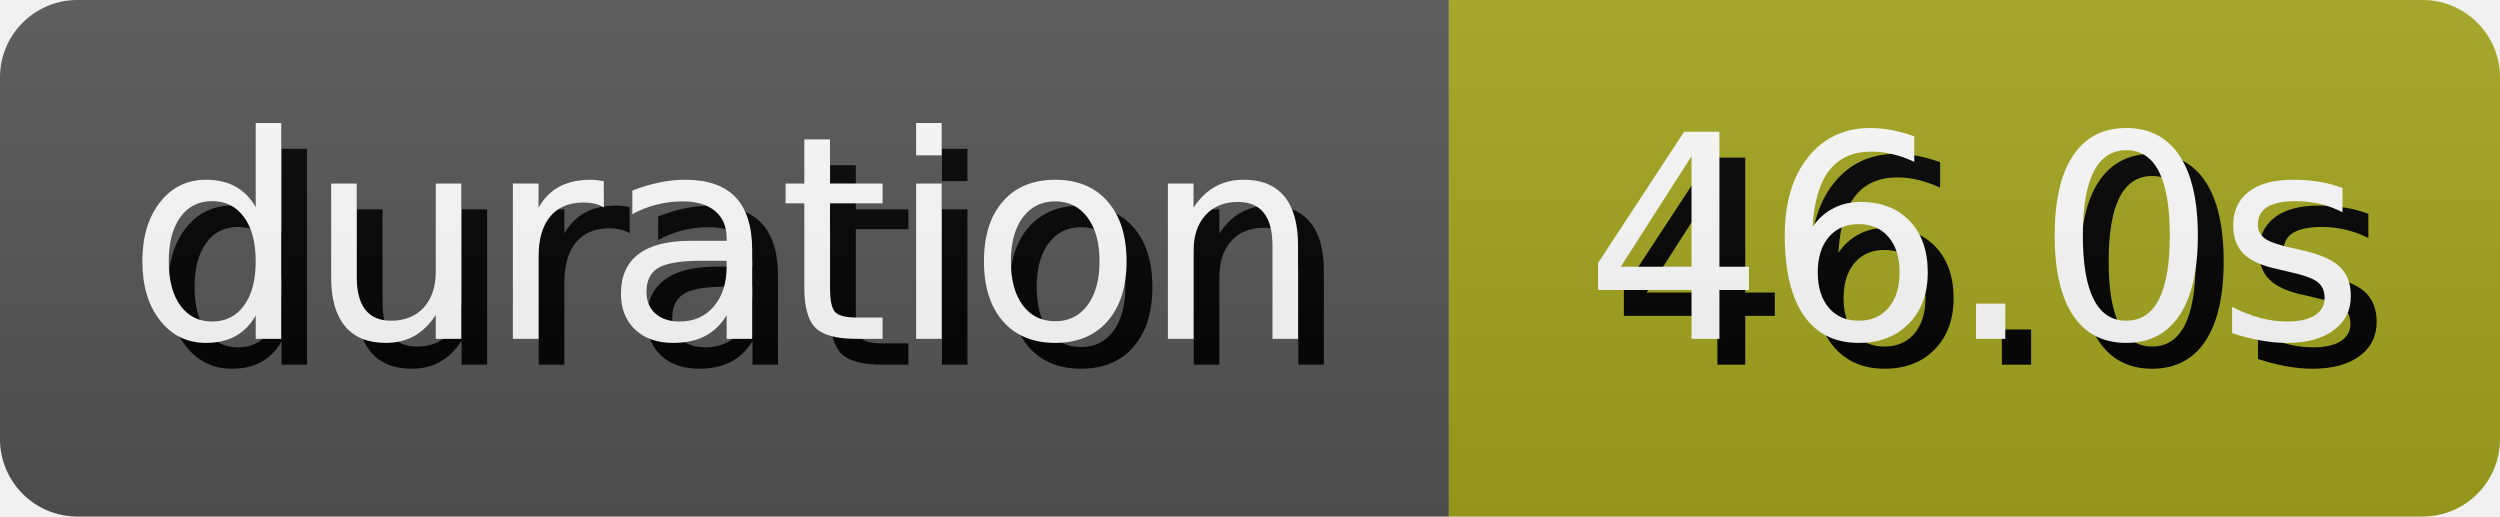
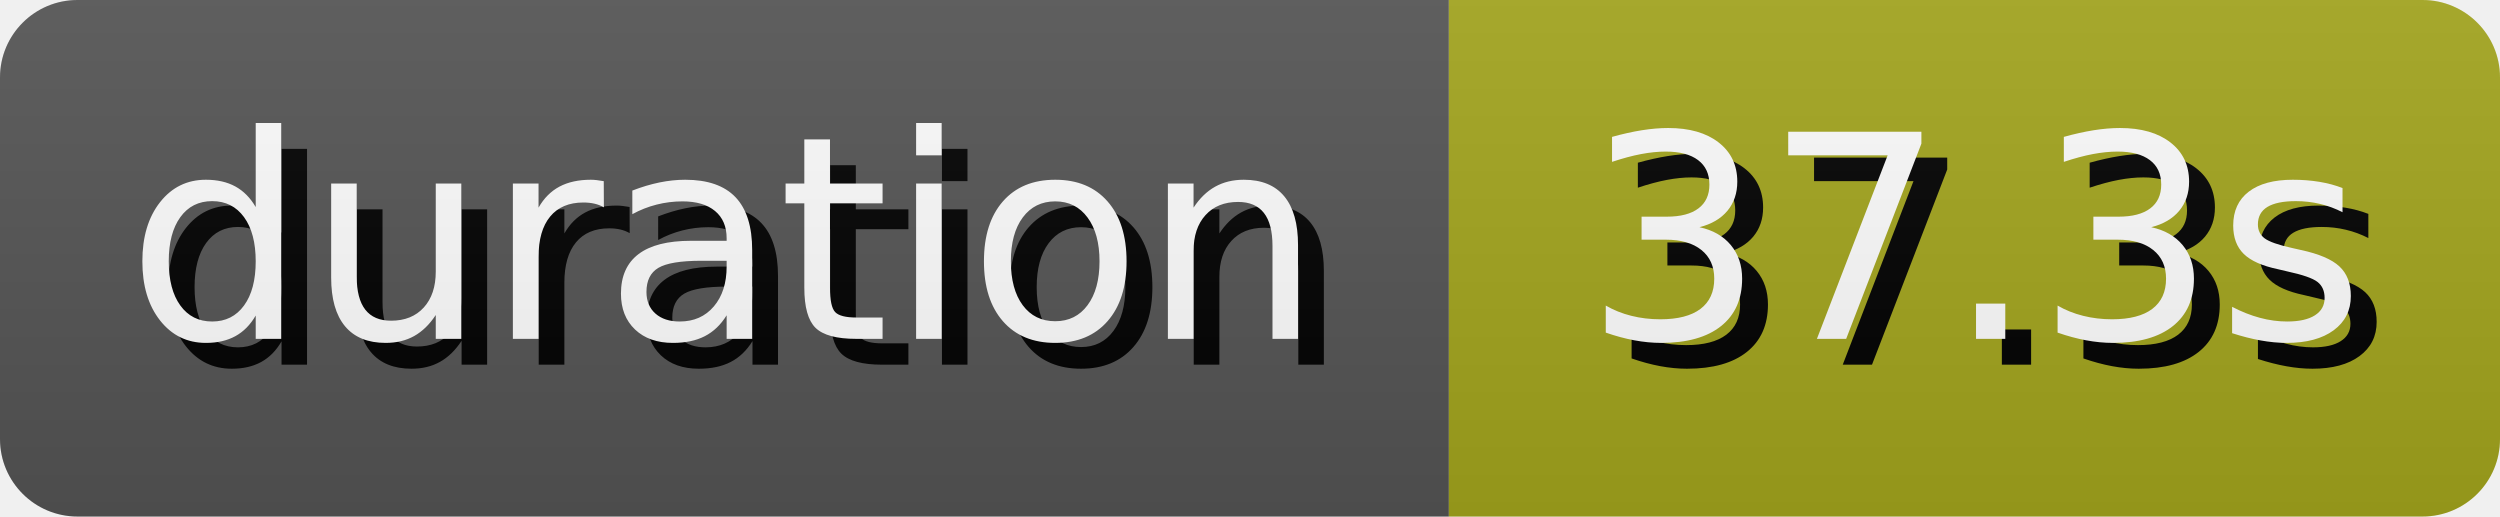
- <svg xmlns="http://www.w3.org/2000/svg" width="96.8" height="20" role="img" aria-label="duration: 46.0s">
+ <svg xmlns="http://www.w3.org/2000/svg" width="96.8" height="20" role="img" aria-label="duration: 37.3s">
  <style>
        rect {
            height: 20px;
        }

        text {
            text-rendering: geometricPrecision;
            dominant-baseline: middle;
            text-anchor: middle;
            font-family: Verdana,Geneva,DejaVu Sans,sans-serif;
            font-size: 110px;
            fill: #fff;
        }

        .shadow {
            transform: translate(10px, 10px);
            fill: #010101;
        }
    </style>
  <linearGradient id="s" x2="0" y2="100%">
    <stop offset="0" stop-color="#bbb" stop-opacity=".1" />
    <stop offset="1" stop-opacity=".1" />
  </linearGradient>
  <clipPath id="r">
    <rect width="100%" rx="3" fill="#fff" />
  </clipPath>
  <g clip-path="url(#r)">
    <g>
      <rect width="56.1" fill="#555" />
      <g transform="scale(.1)">
        <text x="280.5" y="100" textLength="461" class="shadow">duration</text>
        <text x="280.5" y="100" textLength="461">duration</text>
      </g>
    </g>
    <g transform="translate(56.1 0)">
      <rect width="40.7" fill="#a4a61d" />
      <g transform="scale(.1)">
-         <text x="203.5" y="100" textLength="307" class="shadow">46.0s</text>
-         <text x="203.5" y="100" textLength="307">46.0s</text>
+         <text x="203.5" y="100" textLength="307" class="shadow">37.3s</text>
+         <text x="203.5" y="100" textLength="307">37.3s</text>
      </g>
    </g>
    <rect width="100%" height="100%" fill="url(#s)" />
  </g>
</svg>
